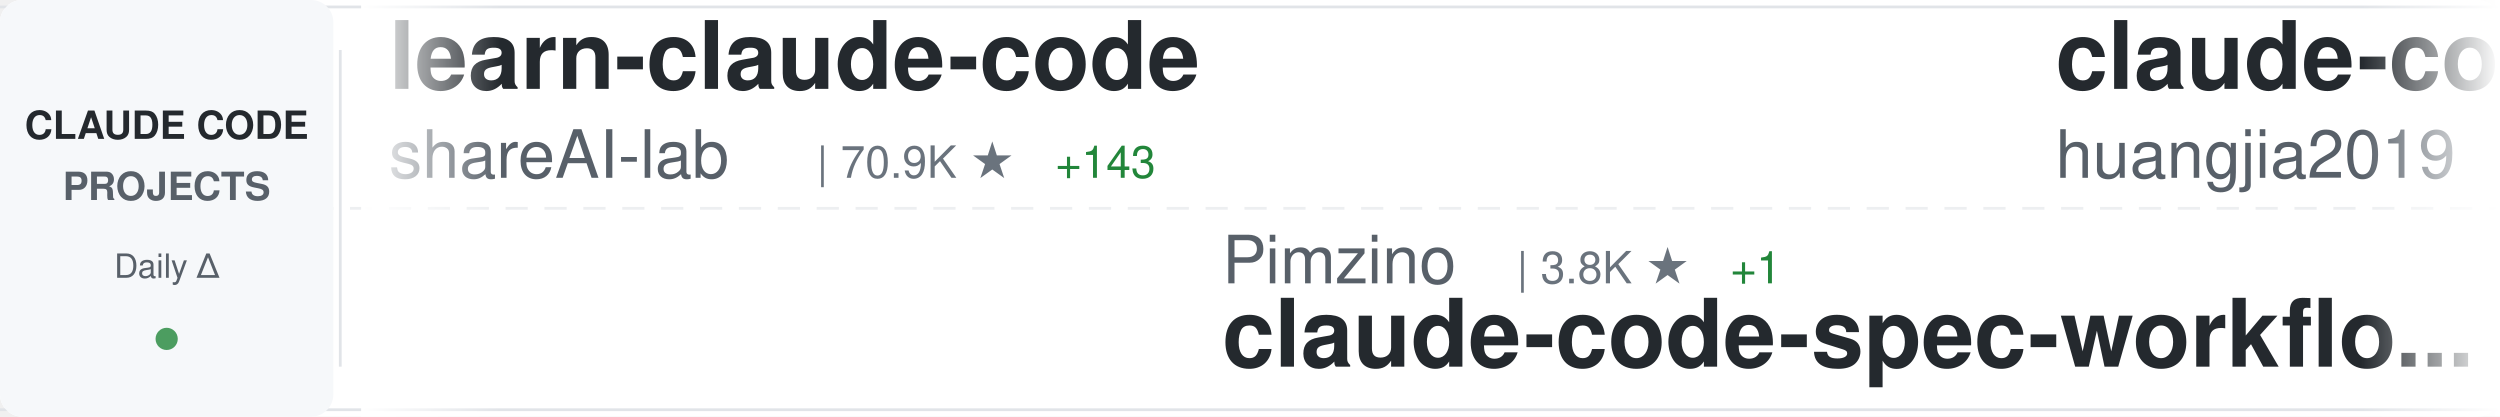
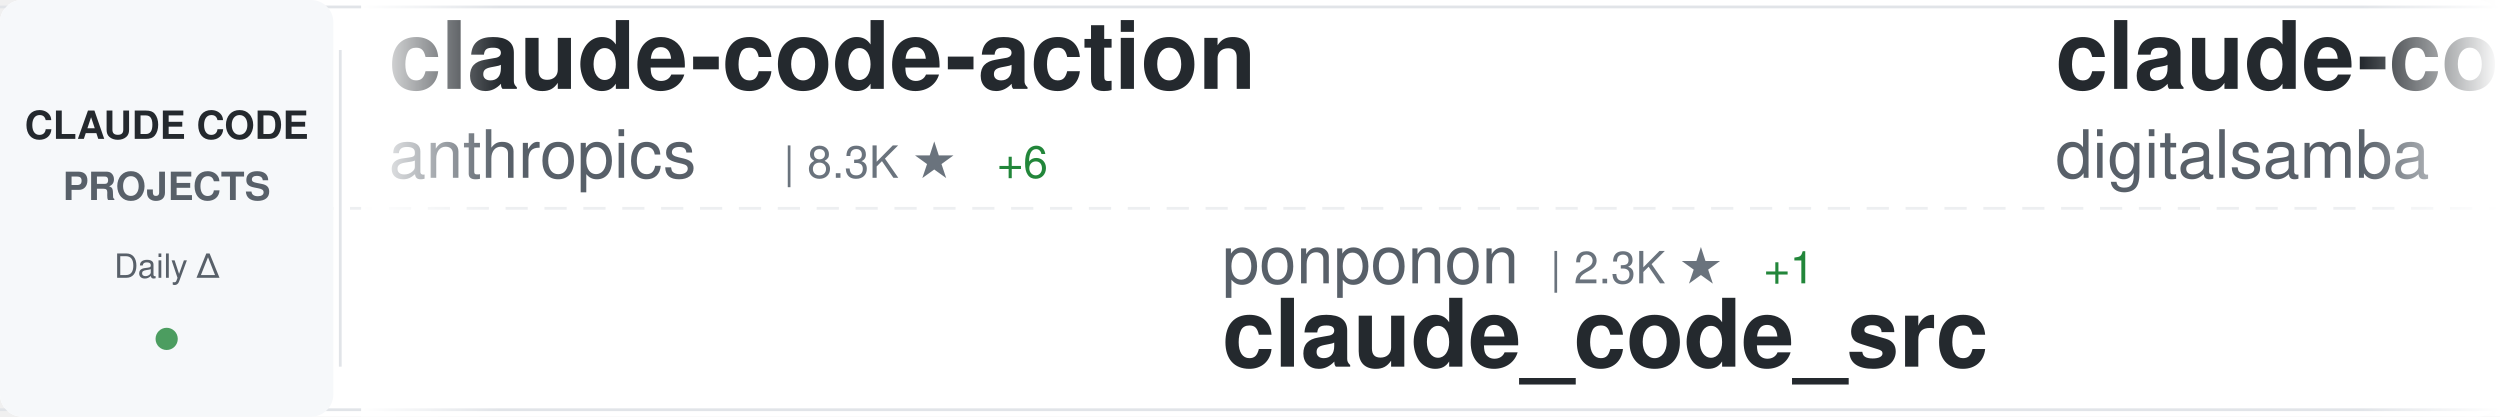
<svg xmlns="http://www.w3.org/2000/svg" width="900" height="150">
  <defs>
    <linearGradient id="awesomeLeftFade" x1="0%" y1="0%" x2="100%" y2="0%">
      <stop offset="0%" style="stop-color:#ffffff;stop-opacity:1" />
      <stop offset="100%" style="stop-color:#ffffff;stop-opacity:0" />
    </linearGradient>
    <linearGradient id="awesomeRightFade" x1="0%" y1="0%" x2="100%" y2="0%">
      <stop offset="0%" style="stop-color:#ffffff;stop-opacity:0" />
      <stop offset="100%" style="stop-color:#ffffff;stop-opacity:1" />
    </linearGradient>
  </defs>
  <rect width="900" height="150" fill="#ffffff" rx="8" />
  <rect x="0" y="2" width="900" height="1" fill="#e1e4e8" />
  <rect x="0" y="147" width="900" height="1" fill="#e1e4e8" />
  <line x1="0" y1="75" x2="900" y2="75" stroke="#e1e4e8" stroke-width="1" stroke-dasharray="8 6" opacity="0.6" />
  <rect x="0" y="0" width="120" height="150" fill="#f6f8fa" rx="8" />
  <text x="60" y="50" font-family="-apple-system, BlinkMacSystemFont, 'Segoe UI', Helvetica, Arial, sans-serif" font-size="14" font-weight="600" fill="#24292e" text-anchor="middle">CLAUDE CODE</text>
  <text x="60" y="72" font-family="-apple-system, BlinkMacSystemFont, 'Segoe UI', Helvetica, Arial, sans-serif" font-size="14" font-weight="600" fill="#586069" text-anchor="middle">PROJECTS</text>
  <text x="60" y="100" font-family="-apple-system, BlinkMacSystemFont, 'Segoe UI', Helvetica, Arial, sans-serif" font-size="12" font-weight="500" fill="#586069" text-anchor="middle">Daily Δ</text>
  <circle cx="60" cy="122" r="4" fill="#22863a" opacity="0.8" />
  <rect x="122" y="18" width="1" height="114" fill="#e1e4e8" />
  <clipPath id="awesomeTickerClip">
    <rect x="130" y="0" width="770" height="150" />
  </clipPath>
  <g clip-path="url(#awesomeTickerClip)">
    <g id="awesomeTickerItems">
      <animateTransform attributeName="transform" attributeType="XML" type="translate" from="0 0" to="-3000 0" dur="54s" repeatCount="indefinite" />
      <g transform="translate(0, 0)">
-         <text x="140" y="32" font-family="-apple-system, BlinkMacSystemFont, 'Segoe UI', Helvetica, Arial, sans-serif" font-size="34" font-weight="600" fill="#24292e">learn-claude-code</text>
-         <text x="140" y="64" font-family="-apple-system, BlinkMacSystemFont, 'Segoe UI', Helvetica, Arial, sans-serif" font-size="24" font-weight="400" fill="#586069">shareAI-lab</text>
-         <text x="294" y="64" font-family="-apple-system, BlinkMacSystemFont, 'Segoe UI', Helvetica, Arial, sans-serif" font-size="16" font-weight="500" fill="#6a737d">| 70.9K ★</text>
-         <text x="380" y="64" font-family="-apple-system, BlinkMacSystemFont, 'Segoe UI', Helvetica, Arial, sans-serif" font-size="16" font-weight="500" fill="#22863a"> +143</text>
+         <text x="140" y="32" font-family="-apple-system, BlinkMacSystemFont, 'Segoe UI', Helvetica, Arial, sans-serif" font-size="34" font-weight="600" fill="#24292e">claude-code-action</text>
+         <text x="140" y="64" font-family="-apple-system, BlinkMacSystemFont, 'Segoe UI', Helvetica, Arial, sans-serif" font-size="24" font-weight="400" fill="#586069">anthropics</text>
+         <text x="282" y="64" font-family="-apple-system, BlinkMacSystemFont, 'Segoe UI', Helvetica, Arial, sans-serif" font-size="16" font-weight="500" fill="#6a737d">| 8.3K ★</text>
+         <text x="359" y="64" font-family="-apple-system, BlinkMacSystemFont, 'Segoe UI', Helvetica, Arial, sans-serif" font-size="16" font-weight="500" fill="#22863a"> +6</text>
      </g>
      <g transform="translate(300, 0)">
-         <text x="140" y="102" font-family="-apple-system, BlinkMacSystemFont, 'Segoe UI', Helvetica, Arial, sans-serif" font-size="24" font-weight="400" fill="#586069">Pimzino</text>
-         <text x="246" y="102" font-family="-apple-system, BlinkMacSystemFont, 'Segoe UI', Helvetica, Arial, sans-serif" font-size="16" font-weight="500" fill="#6a737d">| 3.8K ★</text>
-         <text x="323" y="102" font-family="-apple-system, BlinkMacSystemFont, 'Segoe UI', Helvetica, Arial, sans-serif" font-size="16" font-weight="500" fill="#22863a"> +1</text>
-         <text x="140" y="132" font-family="-apple-system, BlinkMacSystemFont, 'Segoe UI', Helvetica, Arial, sans-serif" font-size="34" font-weight="600" fill="#24292e">claude-code-spec-workflo...</text>
+         <text x="140" y="102" font-family="-apple-system, BlinkMacSystemFont, 'Segoe UI', Helvetica, Arial, sans-serif" font-size="24" font-weight="400" fill="#586069">ponponon</text>
+         <text x="258" y="102" font-family="-apple-system, BlinkMacSystemFont, 'Segoe UI', Helvetica, Arial, sans-serif" font-size="16" font-weight="500" fill="#6a737d">| 2.3K ★</text>
+         <text x="335" y="102" font-family="-apple-system, BlinkMacSystemFont, 'Segoe UI', Helvetica, Arial, sans-serif" font-size="16" font-weight="500" fill="#22863a"> +1</text>
+         <text x="140" y="132" font-family="-apple-system, BlinkMacSystemFont, 'Segoe UI', Helvetica, Arial, sans-serif" font-size="34" font-weight="600" fill="#24292e">claude_code_src</text>
      </g>
      <g transform="translate(600, 0)">
-         <text x="140" y="32" font-family="-apple-system, BlinkMacSystemFont, 'Segoe UI', Helvetica, Arial, sans-serif" font-size="34" font-weight="600" fill="#24292e">claude-code-engineering</text>
-         <text x="140" y="64" font-family="-apple-system, BlinkMacSystemFont, 'Segoe UI', Helvetica, Arial, sans-serif" font-size="24" font-weight="400" fill="#586069">huangjia2019</text>
-         <text x="306" y="64" font-family="-apple-system, BlinkMacSystemFont, 'Segoe UI', Helvetica, Arial, sans-serif" font-size="16" font-weight="500" fill="#6a737d">| 971 ★</text>
-         <text x="374" y="64" font-family="-apple-system, BlinkMacSystemFont, 'Segoe UI', Helvetica, Arial, sans-serif" font-size="16" font-weight="500" fill="#22863a"> +4</text>
+         <text x="140" y="32" font-family="-apple-system, BlinkMacSystemFont, 'Segoe UI', Helvetica, Arial, sans-serif" font-size="34" font-weight="600" fill="#24292e">claude-code-video-toolki...</text>
+         <text x="140" y="64" font-family="-apple-system, BlinkMacSystemFont, 'Segoe UI', Helvetica, Arial, sans-serif" font-size="24" font-weight="400" fill="#586069">digitalsamba</text>
+         <text x="306" y="64" font-family="-apple-system, BlinkMacSystemFont, 'Segoe UI', Helvetica, Arial, sans-serif" font-size="16" font-weight="500" fill="#6a737d">| 1.7K ★</text>
+         <text x="383" y="64" font-family="-apple-system, BlinkMacSystemFont, 'Segoe UI', Helvetica, Arial, sans-serif" font-size="16" font-weight="500" fill="#22863a"> +10</text>
      </g>
      <g transform="translate(900, 0)">
-         <text x="140" y="102" font-family="-apple-system, BlinkMacSystemFont, 'Segoe UI', Helvetica, Arial, sans-serif" font-size="24" font-weight="400" fill="#586069">jqueryscript</text>
-         <text x="306" y="102" font-family="-apple-system, BlinkMacSystemFont, 'Segoe UI', Helvetica, Arial, sans-serif" font-size="16" font-weight="500" fill="#6a737d">| 466 ★</text>
-         <text x="374" y="102" font-family="-apple-system, BlinkMacSystemFont, 'Segoe UI', Helvetica, Arial, sans-serif" font-size="16" font-weight="500" fill="#22863a"> +3</text>
-         <text x="140" y="132" font-family="-apple-system, BlinkMacSystemFont, 'Segoe UI', Helvetica, Arial, sans-serif" font-size="34" font-weight="600" fill="#24292e">awesome-claude-code</text>
+         <text x="140" y="102" font-family="-apple-system, BlinkMacSystemFont, 'Segoe UI', Helvetica, Arial, sans-serif" font-size="24" font-weight="400" fill="#586069">jeremylongshore</text>
+         <text x="342" y="102" font-family="-apple-system, BlinkMacSystemFont, 'Segoe UI', Helvetica, Arial, sans-serif" font-size="16" font-weight="500" fill="#6a737d">| 2.5K ★</text>
+         <text x="419" y="102" font-family="-apple-system, BlinkMacSystemFont, 'Segoe UI', Helvetica, Arial, sans-serif" font-size="16" font-weight="500" fill="#22863a"> +8</text>
+         <text x="140" y="132" font-family="-apple-system, BlinkMacSystemFont, 'Segoe UI', Helvetica, Arial, sans-serif" font-size="34" font-weight="600" fill="#24292e">claude-code-plugins-plus...</text>
      </g>
      <g transform="translate(1200, 0)">
-         <text x="140" y="32" font-family="-apple-system, BlinkMacSystemFont, 'Segoe UI', Helvetica, Arial, sans-serif" font-size="34" font-weight="600" fill="#24292e">claude-code-source</text>
-         <text x="140" y="64" font-family="-apple-system, BlinkMacSystemFont, 'Segoe UI', Helvetica, Arial, sans-serif" font-size="24" font-weight="400" fill="#586069">AprilNEA</text>
-         <text x="258" y="64" font-family="-apple-system, BlinkMacSystemFont, 'Segoe UI', Helvetica, Arial, sans-serif" font-size="16" font-weight="500" fill="#6a737d">| 391 ★</text>
-         <text x="326" y="64" font-family="-apple-system, BlinkMacSystemFont, 'Segoe UI', Helvetica, Arial, sans-serif" font-size="16" font-weight="500" fill="#22863a"> +1</text>
+         <text x="140" y="32" font-family="-apple-system, BlinkMacSystemFont, 'Segoe UI', Helvetica, Arial, sans-serif" font-size="34" font-weight="600" fill="#24292e">sc-claude-code-files</text>
+         <text x="140" y="64" font-family="-apple-system, BlinkMacSystemFont, 'Segoe UI', Helvetica, Arial, sans-serif" font-size="24" font-weight="400" fill="#586069">https-deeplearning-ai</text>
+         <text x="414" y="64" font-family="-apple-system, BlinkMacSystemFont, 'Segoe UI', Helvetica, Arial, sans-serif" font-size="16" font-weight="500" fill="#6a737d">| 533 ★</text>
      </g>
      <g transform="translate(1500, 0)">
-         <text x="140" y="102" font-family="-apple-system, BlinkMacSystemFont, 'Segoe UI', Helvetica, Arial, sans-serif" font-size="24" font-weight="400" fill="#586069">Donchitos</text>
-         <text x="270" y="102" font-family="-apple-system, BlinkMacSystemFont, 'Segoe UI', Helvetica, Arial, sans-serif" font-size="16" font-weight="500" fill="#6a737d">| 22.9K ★</text>
-         <text x="356" y="102" font-family="-apple-system, BlinkMacSystemFont, 'Segoe UI', Helvetica, Arial, sans-serif" font-size="16" font-weight="500" fill="#22863a"> +32</text>
-         <text x="140" y="132" font-family="-apple-system, BlinkMacSystemFont, 'Segoe UI', Helvetica, Arial, sans-serif" font-size="34" font-weight="600" fill="#24292e">Claude-Code-Game-Studios</text>
+         <text x="140" y="102" font-family="-apple-system, BlinkMacSystemFont, 'Segoe UI', Helvetica, Arial, sans-serif" font-size="24" font-weight="400" fill="#586069">OrcaWhisper</text>
+         <text x="294" y="102" font-family="-apple-system, BlinkMacSystemFont, 'Segoe UI', Helvetica, Arial, sans-serif" font-size="16" font-weight="500" fill="#6a737d">| 83 ★</text>
+         <text x="140" y="132" font-family="-apple-system, BlinkMacSystemFont, 'Segoe UI', Helvetica, Arial, sans-serif" font-size="34" font-weight="600" fill="#24292e">Claude-Code</text>
      </g>
      <g transform="translate(1800, 0)">
-         <text x="140" y="32" font-family="-apple-system, BlinkMacSystemFont, 'Segoe UI', Helvetica, Arial, sans-serif" font-size="34" font-weight="600" fill="#24292e">claude-code-harness</text>
-         <text x="140" y="64" font-family="-apple-system, BlinkMacSystemFont, 'Segoe UI', Helvetica, Arial, sans-serif" font-size="24" font-weight="400" fill="#586069">Chachamaru127</text>
-         <text x="318" y="64" font-family="-apple-system, BlinkMacSystemFont, 'Segoe UI', Helvetica, Arial, sans-serif" font-size="16" font-weight="500" fill="#6a737d">| 3.0K ★</text>
-         <text x="395" y="64" font-family="-apple-system, BlinkMacSystemFont, 'Segoe UI', Helvetica, Arial, sans-serif" font-size="16" font-weight="500" fill="#22863a"> +4</text>
+         <text x="140" y="32" font-family="-apple-system, BlinkMacSystemFont, 'Segoe UI', Helvetica, Arial, sans-serif" font-size="34" font-weight="600" fill="#24292e">pi-vs-claude-code</text>
+         <text x="140" y="64" font-family="-apple-system, BlinkMacSystemFont, 'Segoe UI', Helvetica, Arial, sans-serif" font-size="24" font-weight="400" fill="#586069">disler</text>
+         <text x="234" y="64" font-family="-apple-system, BlinkMacSystemFont, 'Segoe UI', Helvetica, Arial, sans-serif" font-size="16" font-weight="500" fill="#6a737d">| 1.5K ★</text>
+         <text x="311" y="64" font-family="-apple-system, BlinkMacSystemFont, 'Segoe UI', Helvetica, Arial, sans-serif" font-size="16" font-weight="500" fill="#22863a"> +1</text>
      </g>
      <g transform="translate(2100, 0)">
+         <text x="140" y="102" font-family="-apple-system, BlinkMacSystemFont, 'Segoe UI', Helvetica, Arial, sans-serif" font-size="24" font-weight="400" fill="#586069">ChrisWiles</text>
+         <text x="282" y="102" font-family="-apple-system, BlinkMacSystemFont, 'Segoe UI', Helvetica, Arial, sans-serif" font-size="16" font-weight="500" fill="#6a737d">| 6.0K ★</text>
+         <text x="140" y="132" font-family="-apple-system, BlinkMacSystemFont, 'Segoe UI', Helvetica, Arial, sans-serif" font-size="34" font-weight="600" fill="#24292e">claude-code-showcase</text>
+       </g>
+       <g transform="translate(2400, 0)">
+         <text x="140" y="32" font-family="-apple-system, BlinkMacSystemFont, 'Segoe UI', Helvetica, Arial, sans-serif" font-size="34" font-weight="600" fill="#24292e">Claude-code</text>
+         <text x="140" y="64" font-family="-apple-system, BlinkMacSystemFont, 'Segoe UI', Helvetica, Arial, sans-serif" font-size="24" font-weight="400" fill="#586069">fazxes</text>
+         <text x="234" y="64" font-family="-apple-system, BlinkMacSystemFont, 'Segoe UI', Helvetica, Arial, sans-serif" font-size="16" font-weight="500" fill="#6a737d">| 225 ★</text>
+       </g>
+       <g transform="translate(2700, 0)">
+         <text x="140" y="102" font-family="-apple-system, BlinkMacSystemFont, 'Segoe UI', Helvetica, Arial, sans-serif" font-size="24" font-weight="400" fill="#586069">musistudio</text>
+         <text x="282" y="102" font-family="-apple-system, BlinkMacSystemFont, 'Segoe UI', Helvetica, Arial, sans-serif" font-size="16" font-weight="500" fill="#6a737d">| 35.8K ★</text>
+         <text x="368" y="102" font-family="-apple-system, BlinkMacSystemFont, 'Segoe UI', Helvetica, Arial, sans-serif" font-size="16" font-weight="500" fill="#22863a"> +18</text>
+         <text x="140" y="132" font-family="-apple-system, BlinkMacSystemFont, 'Segoe UI', Helvetica, Arial, sans-serif" font-size="34" font-weight="600" fill="#24292e">claude-code-router</text>
+       </g>
+       <g transform="translate(3000, 0)">
+         <text x="140" y="32" font-family="-apple-system, BlinkMacSystemFont, 'Segoe UI', Helvetica, Arial, sans-serif" font-size="34" font-weight="600" fill="#24292e">claude-code-action</text>
+         <text x="140" y="64" font-family="-apple-system, BlinkMacSystemFont, 'Segoe UI', Helvetica, Arial, sans-serif" font-size="24" font-weight="400" fill="#586069">anthropics</text>
+         <text x="282" y="64" font-family="-apple-system, BlinkMacSystemFont, 'Segoe UI', Helvetica, Arial, sans-serif" font-size="16" font-weight="500" fill="#6a737d">| 8.3K ★</text>
+         <text x="359" y="64" font-family="-apple-system, BlinkMacSystemFont, 'Segoe UI', Helvetica, Arial, sans-serif" font-size="16" font-weight="500" fill="#22863a"> +6</text>
+       </g>
+       <g transform="translate(3300, 0)">
        <text x="140" y="102" font-family="-apple-system, BlinkMacSystemFont, 'Segoe UI', Helvetica, Arial, sans-serif" font-size="24" font-weight="400" fill="#586069">ponponon</text>
        <text x="258" y="102" font-family="-apple-system, BlinkMacSystemFont, 'Segoe UI', Helvetica, Arial, sans-serif" font-size="16" font-weight="500" fill="#6a737d">| 2.3K ★</text>
-         <text x="335" y="102" font-family="-apple-system, BlinkMacSystemFont, 'Segoe UI', Helvetica, Arial, sans-serif" font-size="16" font-weight="500" fill="#22863a"> +2</text>
+         <text x="335" y="102" font-family="-apple-system, BlinkMacSystemFont, 'Segoe UI', Helvetica, Arial, sans-serif" font-size="16" font-weight="500" fill="#22863a"> +1</text>
        <text x="140" y="132" font-family="-apple-system, BlinkMacSystemFont, 'Segoe UI', Helvetica, Arial, sans-serif" font-size="34" font-weight="600" fill="#24292e">claude_code_src</text>
      </g>
-       <g transform="translate(2400, 0)">
-         <text x="140" y="32" font-family="-apple-system, BlinkMacSystemFont, 'Segoe UI', Helvetica, Arial, sans-serif" font-size="34" font-weight="600" fill="#24292e">Claude-Code</text>
-         <text x="140" y="64" font-family="-apple-system, BlinkMacSystemFont, 'Segoe UI', Helvetica, Arial, sans-serif" font-size="24" font-weight="400" fill="#586069">pengchengneo</text>
-         <text x="306" y="64" font-family="-apple-system, BlinkMacSystemFont, 'Segoe UI', Helvetica, Arial, sans-serif" font-size="16" font-weight="500" fill="#6a737d">| 1.6K ★</text>
-         <text x="383" y="64" font-family="-apple-system, BlinkMacSystemFont, 'Segoe UI', Helvetica, Arial, sans-serif" font-size="16" font-weight="500" fill="#22863a"> +4</text>
-       </g>
-       <g transform="translate(2700, 0)">
-         <text x="140" y="102" font-family="-apple-system, BlinkMacSystemFont, 'Segoe UI', Helvetica, Arial, sans-serif" font-size="24" font-weight="400" fill="#586069">Yeachan-Heo</text>
-         <text x="294" y="102" font-family="-apple-system, BlinkMacSystemFont, 'Segoe UI', Helvetica, Arial, sans-serif" font-size="16" font-weight="500" fill="#6a737d">| 37.7K ★</text>
-         <text x="380" y="102" font-family="-apple-system, BlinkMacSystemFont, 'Segoe UI', Helvetica, Arial, sans-serif" font-size="16" font-weight="500" fill="#22863a"> +49</text>
-         <text x="140" y="132" font-family="-apple-system, BlinkMacSystemFont, 'Segoe UI', Helvetica, Arial, sans-serif" font-size="34" font-weight="600" fill="#24292e">oh-my-claudecode</text>
-       </g>
-       <g transform="translate(3000, 0)">
-         <text x="140" y="32" font-family="-apple-system, BlinkMacSystemFont, 'Segoe UI', Helvetica, Arial, sans-serif" font-size="34" font-weight="600" fill="#24292e">learn-claude-code</text>
-         <text x="140" y="64" font-family="-apple-system, BlinkMacSystemFont, 'Segoe UI', Helvetica, Arial, sans-serif" font-size="24" font-weight="400" fill="#586069">shareAI-lab</text>
-         <text x="294" y="64" font-family="-apple-system, BlinkMacSystemFont, 'Segoe UI', Helvetica, Arial, sans-serif" font-size="16" font-weight="500" fill="#6a737d">| 70.9K ★</text>
-         <text x="380" y="64" font-family="-apple-system, BlinkMacSystemFont, 'Segoe UI', Helvetica, Arial, sans-serif" font-size="16" font-weight="500" fill="#22863a"> +143</text>
-       </g>
-       <g transform="translate(3300, 0)">
-         <text x="140" y="102" font-family="-apple-system, BlinkMacSystemFont, 'Segoe UI', Helvetica, Arial, sans-serif" font-size="24" font-weight="400" fill="#586069">Pimzino</text>
-         <text x="246" y="102" font-family="-apple-system, BlinkMacSystemFont, 'Segoe UI', Helvetica, Arial, sans-serif" font-size="16" font-weight="500" fill="#6a737d">| 3.8K ★</text>
-         <text x="323" y="102" font-family="-apple-system, BlinkMacSystemFont, 'Segoe UI', Helvetica, Arial, sans-serif" font-size="16" font-weight="500" fill="#22863a"> +1</text>
-         <text x="140" y="132" font-family="-apple-system, BlinkMacSystemFont, 'Segoe UI', Helvetica, Arial, sans-serif" font-size="34" font-weight="600" fill="#24292e">claude-code-spec-workflo...</text>
-       </g>
      <g transform="translate(3600, 0)">
-         <text x="140" y="32" font-family="-apple-system, BlinkMacSystemFont, 'Segoe UI', Helvetica, Arial, sans-serif" font-size="34" font-weight="600" fill="#24292e">claude-code-engineering</text>
-         <text x="140" y="64" font-family="-apple-system, BlinkMacSystemFont, 'Segoe UI', Helvetica, Arial, sans-serif" font-size="24" font-weight="400" fill="#586069">huangjia2019</text>
-         <text x="306" y="64" font-family="-apple-system, BlinkMacSystemFont, 'Segoe UI', Helvetica, Arial, sans-serif" font-size="16" font-weight="500" fill="#6a737d">| 971 ★</text>
-         <text x="374" y="64" font-family="-apple-system, BlinkMacSystemFont, 'Segoe UI', Helvetica, Arial, sans-serif" font-size="16" font-weight="500" fill="#22863a"> +4</text>
+         <text x="140" y="32" font-family="-apple-system, BlinkMacSystemFont, 'Segoe UI', Helvetica, Arial, sans-serif" font-size="34" font-weight="600" fill="#24292e">claude-code-video-toolki...</text>
+         <text x="140" y="64" font-family="-apple-system, BlinkMacSystemFont, 'Segoe UI', Helvetica, Arial, sans-serif" font-size="24" font-weight="400" fill="#586069">digitalsamba</text>
+         <text x="306" y="64" font-family="-apple-system, BlinkMacSystemFont, 'Segoe UI', Helvetica, Arial, sans-serif" font-size="16" font-weight="500" fill="#6a737d">| 1.7K ★</text>
+         <text x="383" y="64" font-family="-apple-system, BlinkMacSystemFont, 'Segoe UI', Helvetica, Arial, sans-serif" font-size="16" font-weight="500" fill="#22863a"> +10</text>
      </g>
      <g transform="translate(3900, 0)">
-         <text x="140" y="102" font-family="-apple-system, BlinkMacSystemFont, 'Segoe UI', Helvetica, Arial, sans-serif" font-size="24" font-weight="400" fill="#586069">jqueryscript</text>
-         <text x="306" y="102" font-family="-apple-system, BlinkMacSystemFont, 'Segoe UI', Helvetica, Arial, sans-serif" font-size="16" font-weight="500" fill="#6a737d">| 466 ★</text>
-         <text x="374" y="102" font-family="-apple-system, BlinkMacSystemFont, 'Segoe UI', Helvetica, Arial, sans-serif" font-size="16" font-weight="500" fill="#22863a"> +3</text>
-         <text x="140" y="132" font-family="-apple-system, BlinkMacSystemFont, 'Segoe UI', Helvetica, Arial, sans-serif" font-size="34" font-weight="600" fill="#24292e">awesome-claude-code</text>
+         <text x="140" y="102" font-family="-apple-system, BlinkMacSystemFont, 'Segoe UI', Helvetica, Arial, sans-serif" font-size="24" font-weight="400" fill="#586069">jeremylongshore</text>
+         <text x="342" y="102" font-family="-apple-system, BlinkMacSystemFont, 'Segoe UI', Helvetica, Arial, sans-serif" font-size="16" font-weight="500" fill="#6a737d">| 2.5K ★</text>
+         <text x="419" y="102" font-family="-apple-system, BlinkMacSystemFont, 'Segoe UI', Helvetica, Arial, sans-serif" font-size="16" font-weight="500" fill="#22863a"> +8</text>
+         <text x="140" y="132" font-family="-apple-system, BlinkMacSystemFont, 'Segoe UI', Helvetica, Arial, sans-serif" font-size="34" font-weight="600" fill="#24292e">claude-code-plugins-plus...</text>
      </g>
    </g>
  </g>
  <rect x="130" y="0" width="50" height="150" fill="url(#awesomeLeftFade)" />
  <rect x="850" y="0" width="50" height="150" fill="url(#awesomeRightFade)" />
</svg>
